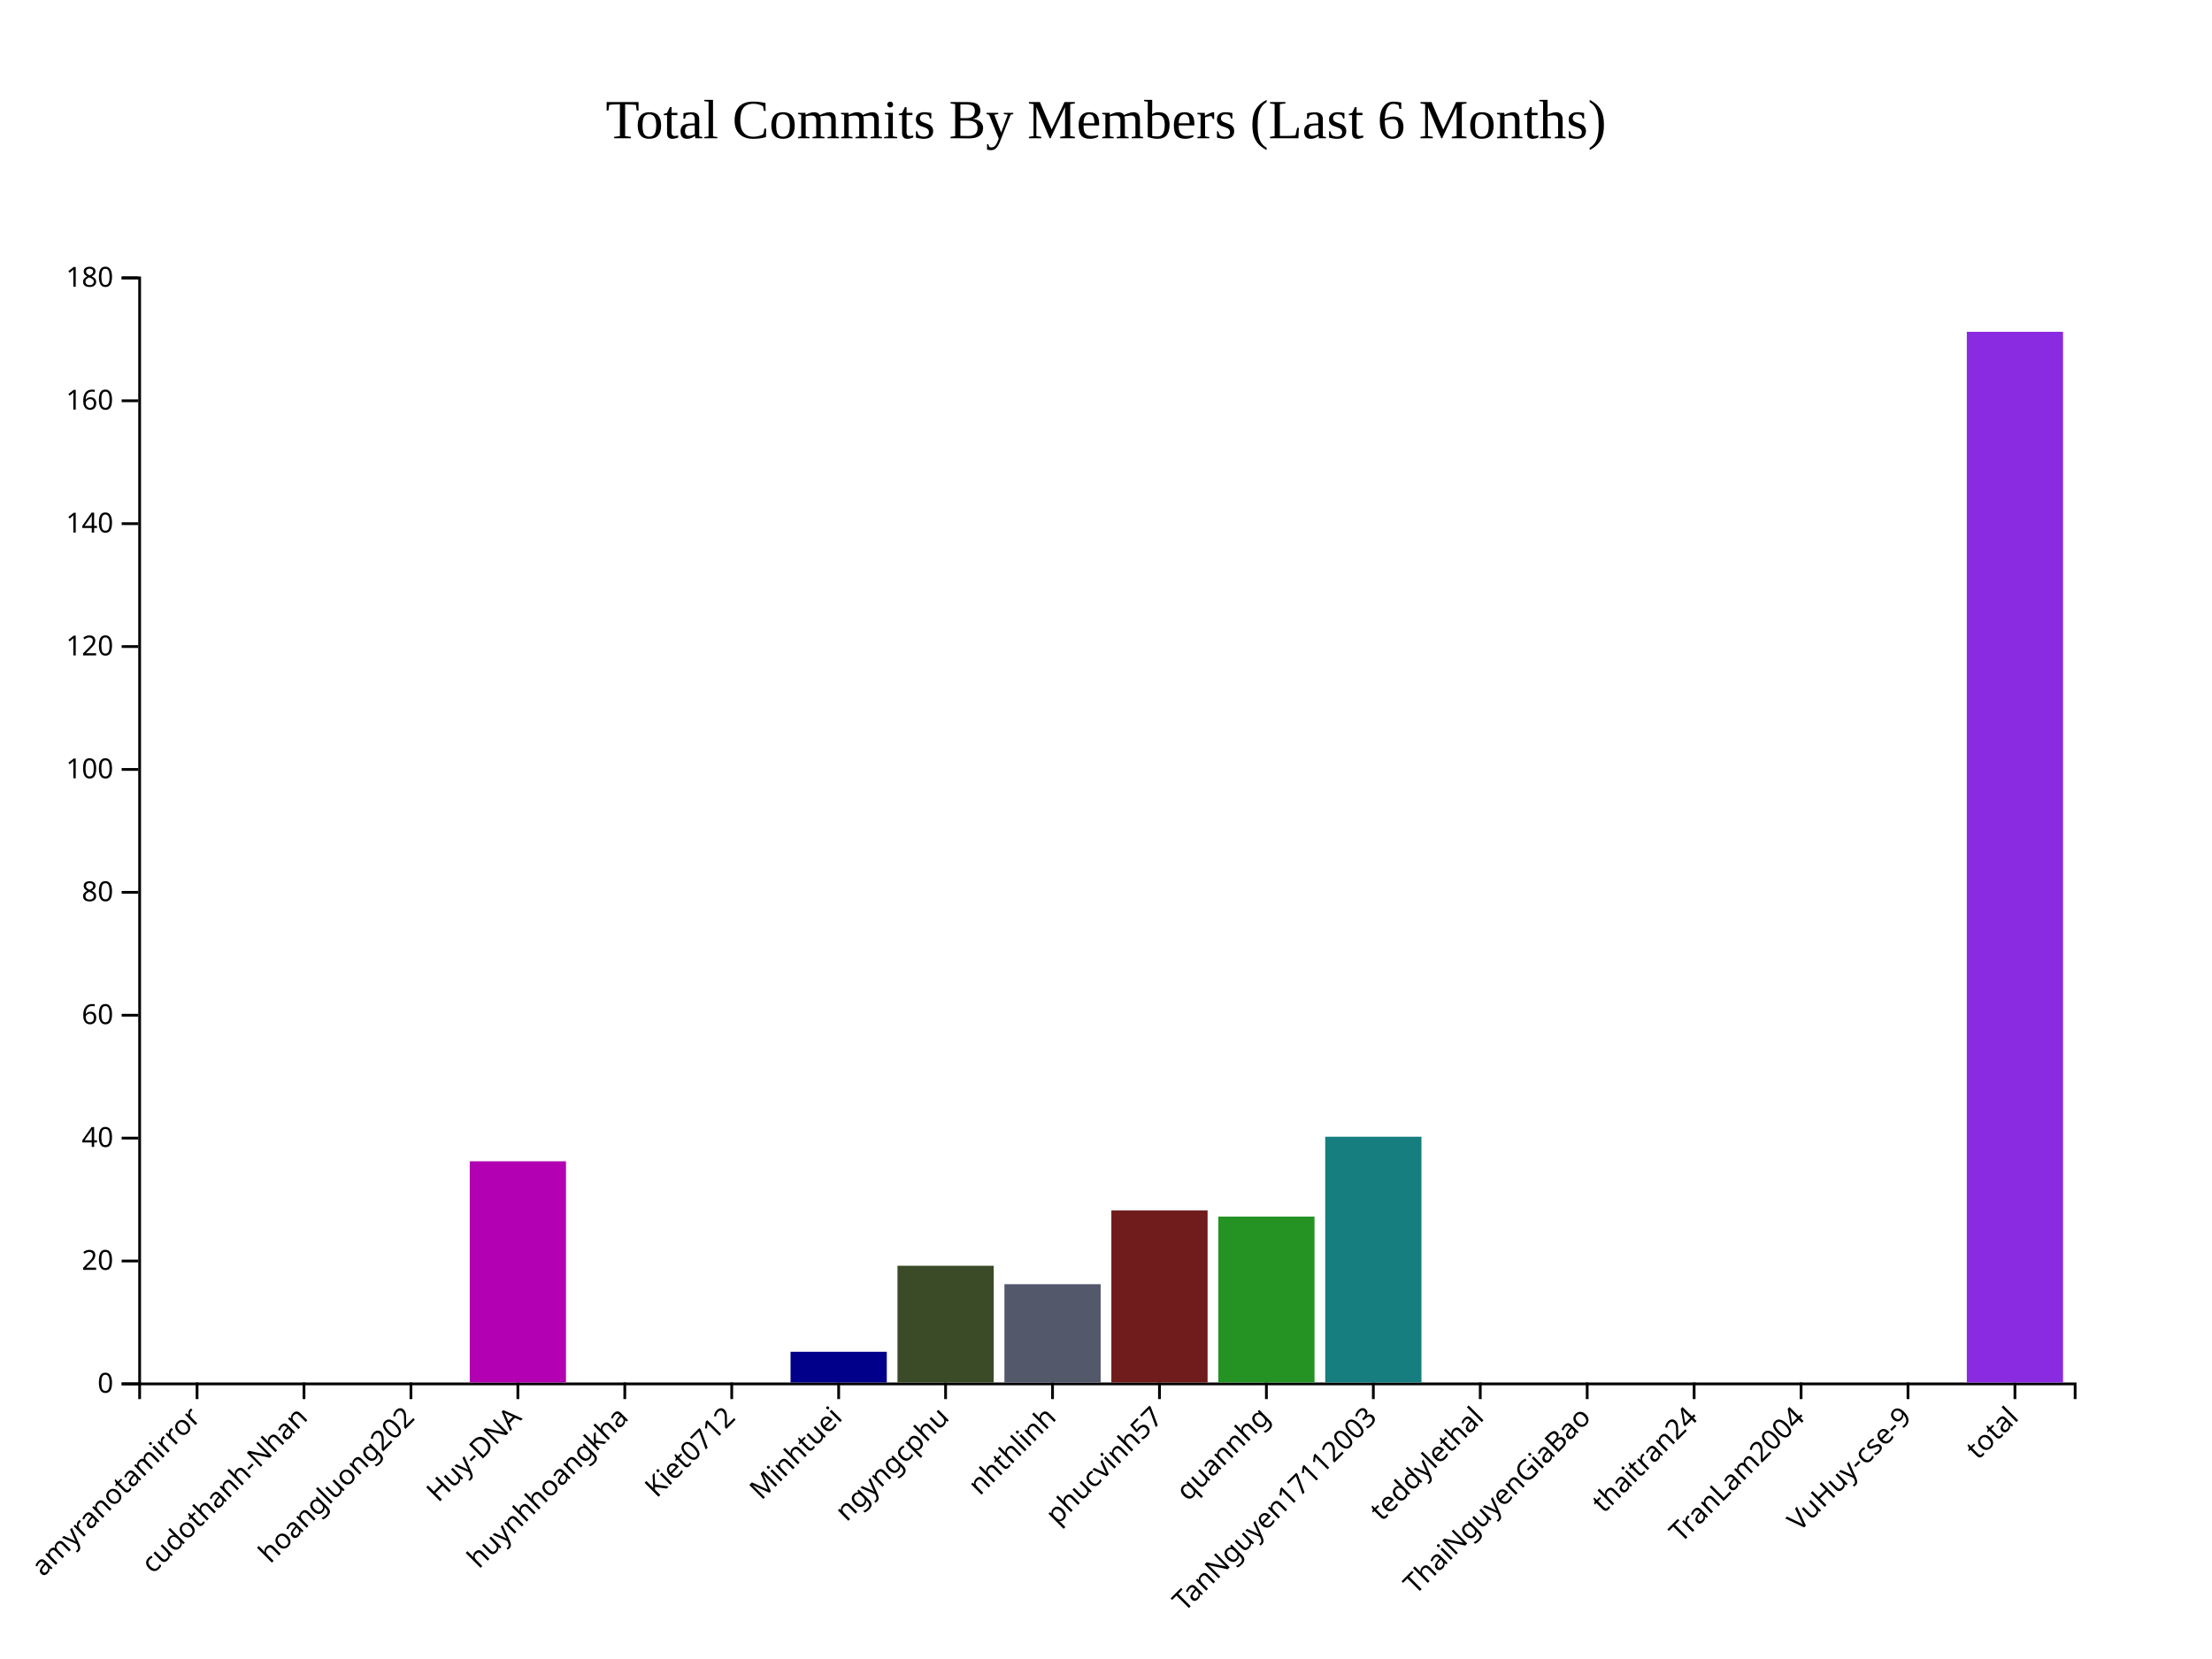
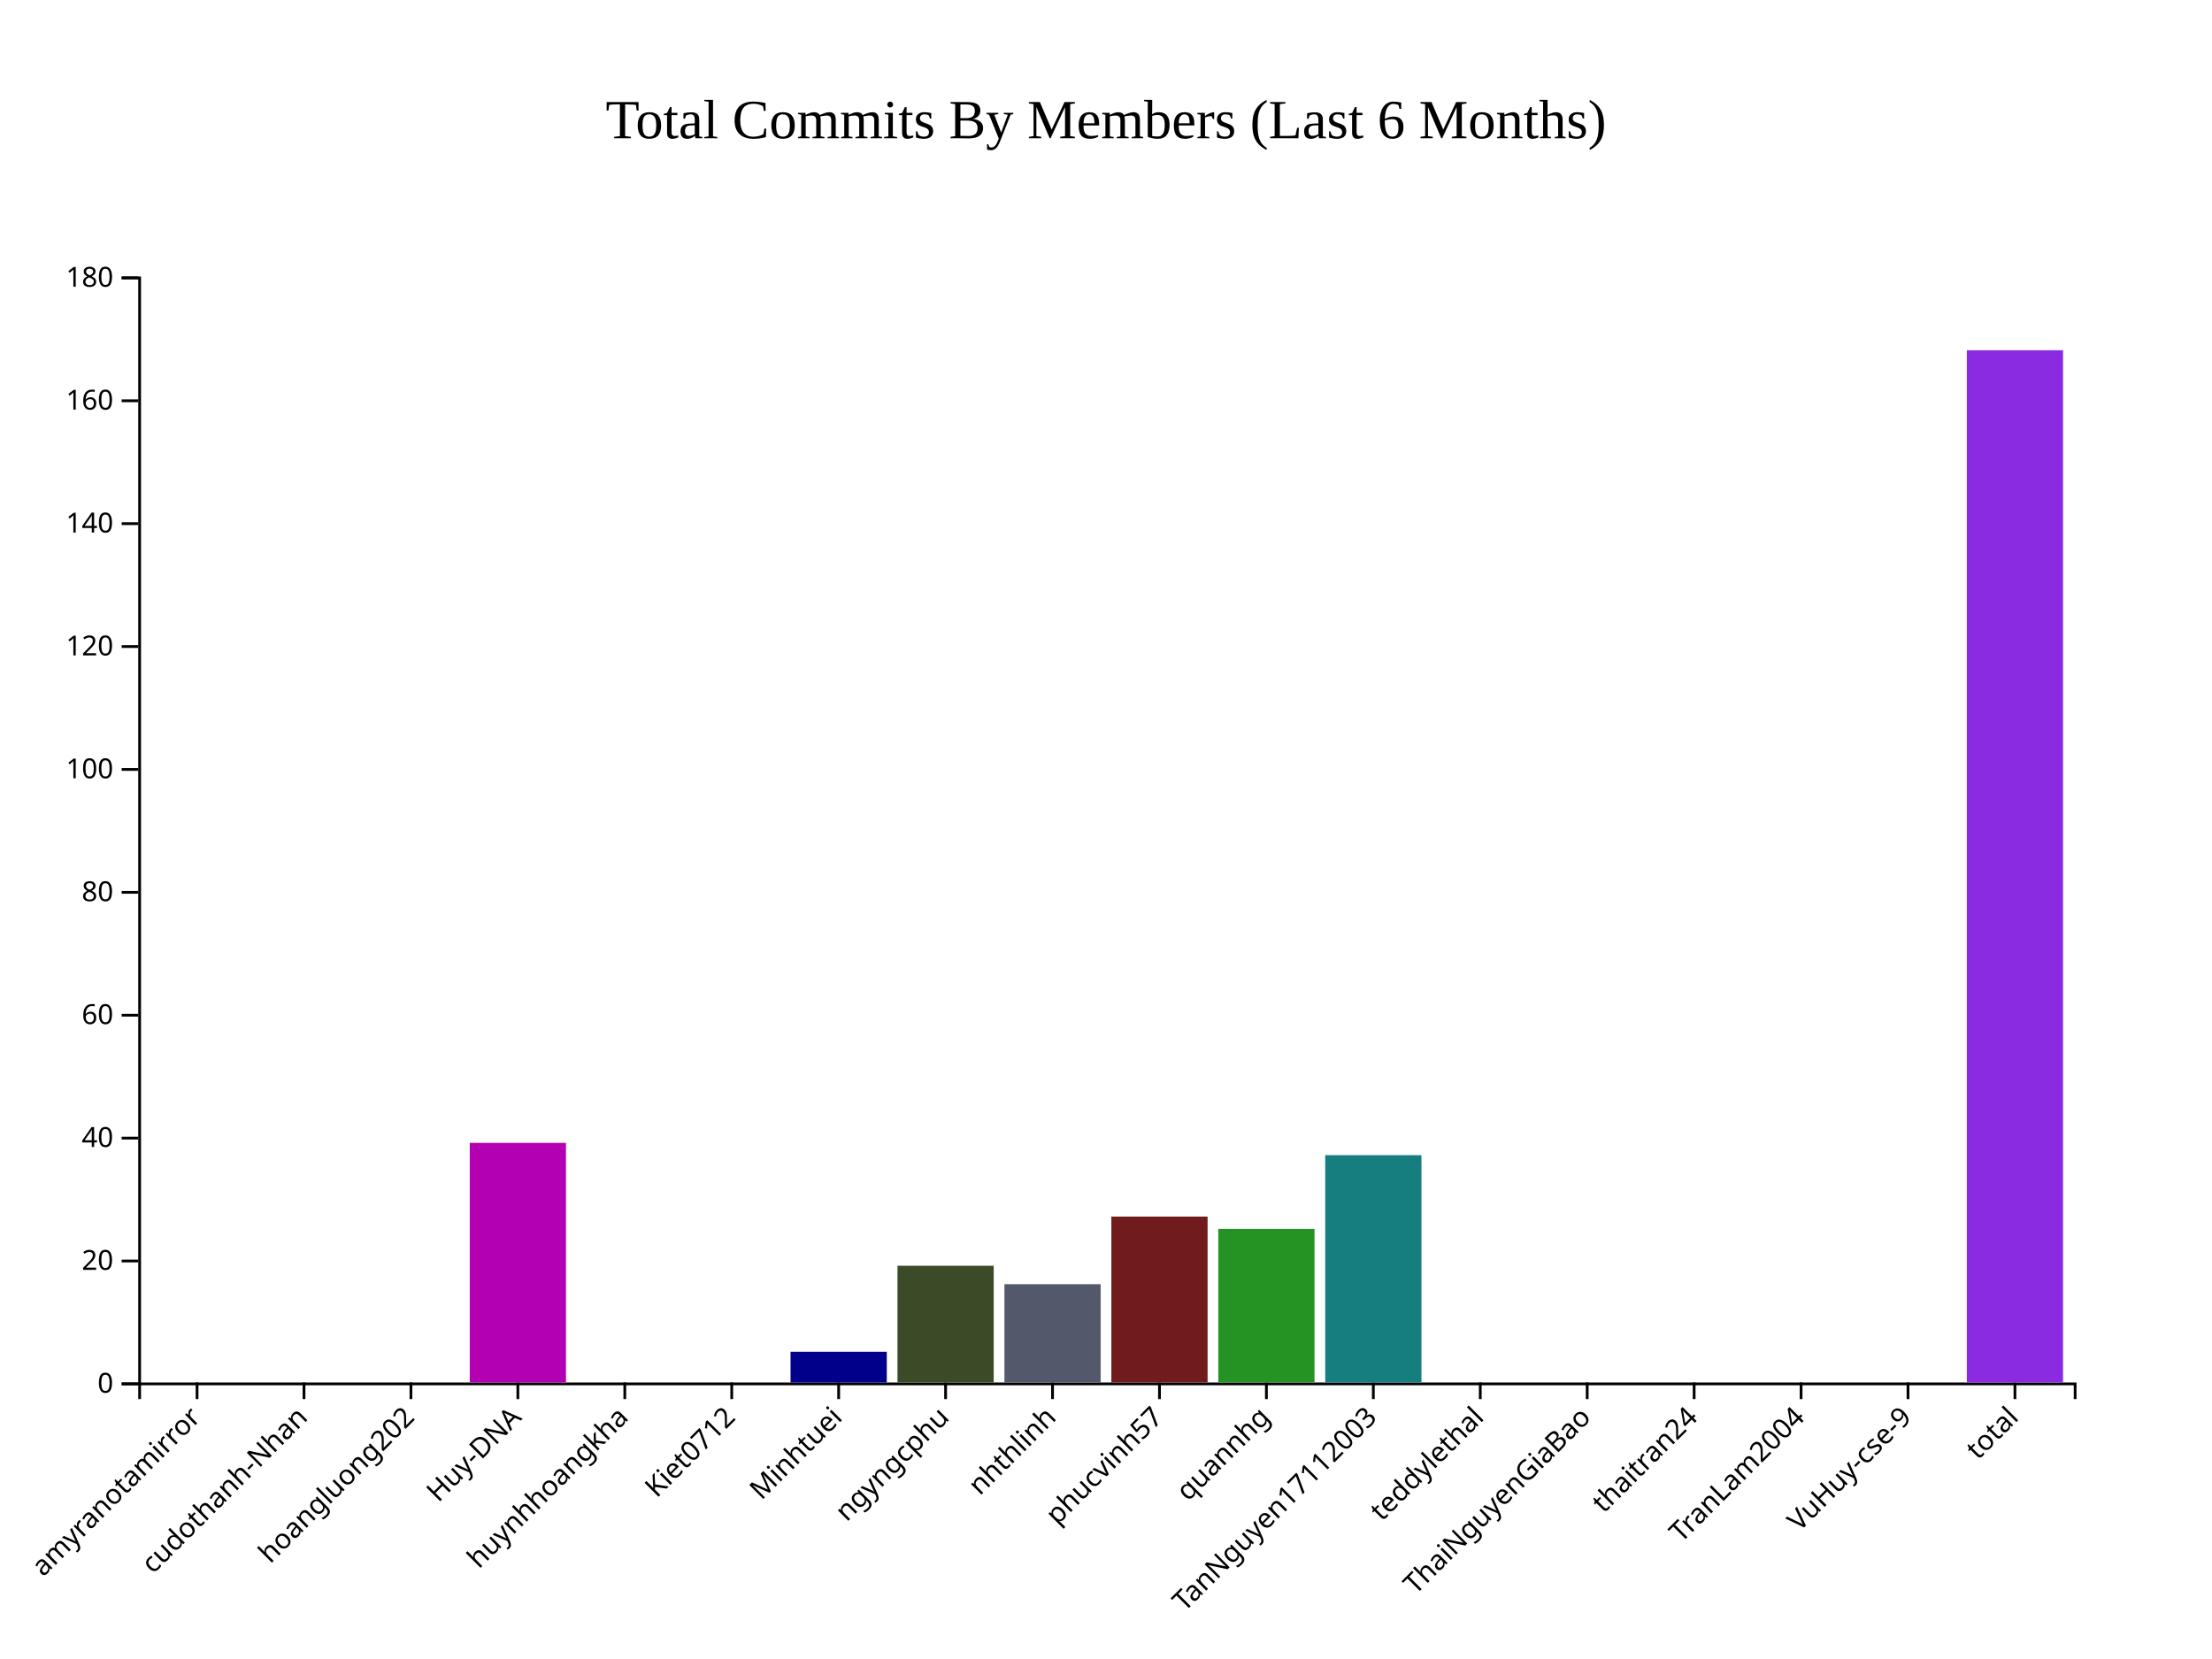
<svg xmlns="http://www.w3.org/2000/svg" style="background-color: rgb(240, 240, 240);" width="800" height="600">
  <g transform="translate(50,100)">
    <g class="x-axis" transform="translate(0,400)" fill="none" font-size="10" font-family="sans-serif" text-anchor="middle">
      <path class="domain" stroke="currentColor" d="M0.5,6V0.5H700.5V6" />
      <g class="tick" opacity="1" transform="translate(21.27072,0)">
        <line stroke="currentColor" y2="6" />
        <text fill="currentColor" y="9" dy=".15em" style="text-anchor: end;" dx="-.8em" transform="rotate(-45)">amyranotamirror</text>
      </g>
      <g class="tick" opacity="1" transform="translate(59.94475,0)">
        <line stroke="currentColor" y2="6" />
        <text fill="currentColor" y="9" dy=".15em" style="text-anchor: end;" dx="-.8em" transform="rotate(-45)">cudothanh-Nhan</text>
      </g>
      <g class="tick" opacity="1" transform="translate(98.61878,0)">
        <line stroke="currentColor" y2="6" />
        <text fill="currentColor" y="9" dy=".15em" style="text-anchor: end;" dx="-.8em" transform="rotate(-45)">hoangluong202</text>
      </g>
      <g class="tick" opacity="1" transform="translate(137.2928,0)">
        <line stroke="currentColor" y2="6" />
        <text fill="currentColor" y="9" dy=".15em" style="text-anchor: end;" dx="-.8em" transform="rotate(-45)">Huy-DNA</text>
      </g>
      <g class="tick" opacity="1" transform="translate(175.9669,0)">
        <line stroke="currentColor" y2="6" />
        <text fill="currentColor" y="9" dy=".15em" style="text-anchor: end;" dx="-.8em" transform="rotate(-45)">huynhhoangkha</text>
      </g>
      <g class="tick" opacity="1" transform="translate(214.6409,0)">
        <line stroke="currentColor" y2="6" />
        <text fill="currentColor" y="9" dy=".15em" style="text-anchor: end;" dx="-.8em" transform="rotate(-45)">Kiet0712</text>
      </g>
      <g class="tick" opacity="1" transform="translate(253.3149,0)">
        <line stroke="currentColor" y2="6" />
        <text fill="currentColor" y="9" dy=".15em" style="text-anchor: end;" dx="-.8em" transform="rotate(-45)">Minhtuei</text>
      </g>
      <g class="tick" opacity="1" transform="translate(291.989,0)">
        <line stroke="currentColor" y2="6" />
        <text fill="currentColor" y="9" dy=".15em" style="text-anchor: end;" dx="-.8em" transform="rotate(-45)">ngyngcphu</text>
      </g>
      <g class="tick" opacity="1" transform="translate(330.663,0)">
        <line stroke="currentColor" y2="6" />
        <text fill="currentColor" y="9" dy=".15em" style="text-anchor: end;" dx="-.8em" transform="rotate(-45)">nhthlinh</text>
      </g>
      <g class="tick" opacity="1" transform="translate(369.337,0)">
        <line stroke="currentColor" y2="6" />
        <text fill="currentColor" y="9" dy=".15em" style="text-anchor: end;" dx="-.8em" transform="rotate(-45)">phucvinh57</text>
      </g>
      <g class="tick" opacity="1" transform="translate(408.011,0)">
        <line stroke="currentColor" y2="6" />
        <text fill="currentColor" y="9" dy=".15em" style="text-anchor: end;" dx="-.8em" transform="rotate(-45)">quannhg</text>
      </g>
      <g class="tick" opacity="1" transform="translate(446.6851,0)">
        <line stroke="currentColor" y2="6" />
        <text fill="currentColor" y="9" dy=".15em" style="text-anchor: end;" dx="-.8em" transform="rotate(-45)">TanNguyen17112003</text>
      </g>
      <g class="tick" opacity="1" transform="translate(485.3591,0)">
        <line stroke="currentColor" y2="6" />
        <text fill="currentColor" y="9" dy=".15em" style="text-anchor: end;" dx="-.8em" transform="rotate(-45)">teddylethal</text>
      </g>
      <g class="tick" opacity="1" transform="translate(524.0331,0)">
        <line stroke="currentColor" y2="6" />
        <text fill="currentColor" y="9" dy=".15em" style="text-anchor: end;" dx="-.8em" transform="rotate(-45)">ThaiNguyenGiaBao</text>
      </g>
      <g class="tick" opacity="1" transform="translate(562.7072,0)">
        <line stroke="currentColor" y2="6" />
        <text fill="currentColor" y="9" dy=".15em" style="text-anchor: end;" dx="-.8em" transform="rotate(-45)">thaitran24</text>
      </g>
      <g class="tick" opacity="1" transform="translate(601.3812,0)">
        <line stroke="currentColor" y2="6" />
        <text fill="currentColor" y="9" dy=".15em" style="text-anchor: end;" dx="-.8em" transform="rotate(-45)">TranLam2004</text>
      </g>
      <g class="tick" opacity="1" transform="translate(640.0552,0)">
        <line stroke="currentColor" y2="6" />
        <text fill="currentColor" y="9" dy=".15em" style="text-anchor: end;" dx="-.8em" transform="rotate(-45)">VuHuy-cse-9</text>
      </g>
      <g class="tick" opacity="1" transform="translate(678.7293,0)">
        <line stroke="currentColor" y2="6" />
        <text fill="currentColor" y="9" dy=".15em" style="text-anchor: end;" dx="-.8em" transform="rotate(-45)">total</text>
      </g>
    </g>
    <g class="y-axis" fill="none" font-size="10" font-family="sans-serif" text-anchor="end">
      <path class="domain" stroke="currentColor" d="M-6,400.5H0.5V0.5H-6" />
      <g class="tick" opacity="1" transform="translate(0,400.5)">
        <line stroke="currentColor" x2="-6" />
        <text fill="currentColor" x="-9" dy="0.32em">0</text>
      </g>
      <g class="tick" opacity="1" transform="translate(0,356.0556)">
        <line stroke="currentColor" x2="-6" />
        <text fill="currentColor" x="-9" dy="0.32em">20</text>
      </g>
      <g class="tick" opacity="1" transform="translate(0,311.6111)">
        <line stroke="currentColor" x2="-6" />
        <text fill="currentColor" x="-9" dy="0.32em">40</text>
      </g>
      <g class="tick" opacity="1" transform="translate(0,267.1667)">
        <line stroke="currentColor" x2="-6" />
        <text fill="currentColor" x="-9" dy="0.32em">60</text>
      </g>
      <g class="tick" opacity="1" transform="translate(0,222.7222)">
        <line stroke="currentColor" x2="-6" />
        <text fill="currentColor" x="-9" dy="0.32em">80</text>
      </g>
      <g class="tick" opacity="1" transform="translate(0,178.2778)">
        <line stroke="currentColor" x2="-6" />
        <text fill="currentColor" x="-9" dy="0.32em">100</text>
      </g>
      <g class="tick" opacity="1" transform="translate(0,133.8333)">
        <line stroke="currentColor" x2="-6" />
        <text fill="currentColor" x="-9" dy="0.32em">120</text>
      </g>
      <g class="tick" opacity="1" transform="translate(0,89.38889)">
        <line stroke="currentColor" x2="-6" />
        <text fill="currentColor" x="-9" dy="0.32em">140</text>
      </g>
      <g class="tick" opacity="1" transform="translate(0,44.94444)">
        <line stroke="currentColor" x2="-6" />
        <text fill="currentColor" x="-9" dy="0.32em">160</text>
      </g>
      <g class="tick" opacity="1" transform="translate(0,0.5)">
        <line stroke="currentColor" x2="-6" />
        <text fill="currentColor" x="-9" dy="0.32em">180</text>
      </g>
    </g>
    <rect class="bar" x="3.867" y="400" width="34.807" height="0" fill="#B20000" />
    <rect class="bar" x="42.541" y="400" width="34.807" height="0" fill="#0073A5" />
    <rect class="bar" x="81.215" y="400" width="34.807" height="0" fill="#B2B200" />
-     <rect class="bar" x="119.89" y="320" width="34.807" height="80" fill="#B200B2" />
+     <rect class="bar" x="119.89" y="313.333" width="34.807" height="86.667" fill="#B200B2" />
    <rect class="bar" x="158.564" y="400" width="34.807" height="0" fill="#483D8B" />
    <rect class="bar" x="197.238" y="400" width="34.807" height="0" fill="#CC8400" />
    <rect class="bar" x="235.912" y="388.889" width="34.807" height="11.111" fill="#00008B" />
    <rect class="bar" x="274.586" y="357.778" width="34.807" height="42.222" fill="#3B4B27" />
    <rect class="bar" x="313.26" y="364.444" width="34.807" height="35.556" fill="#54586B" />
-     <rect class="bar" x="351.934" y="337.778" width="34.807" height="62.222" fill="#701C1C" />
-     <rect class="bar" x="390.608" y="340" width="34.807" height="60" fill="#249324" />
-     <rect class="bar" x="429.282" y="311.111" width="34.807" height="88.889" fill="#167E7E" />
+     <rect class="bar" x="351.934" y="340" width="34.807" height="60" fill="#701C1C" />
+     <rect class="bar" x="390.608" y="344.444" width="34.807" height="55.556" fill="#249324" />
+     <rect class="bar" x="429.282" y="317.778" width="34.807" height="82.222" fill="#167E7E" />
    <rect class="bar" x="467.956" y="400" width="34.807" height="0" fill="#FF5733" />
    <rect class="bar" x="506.63" y="400" width="34.807" height="0" fill="#33FF57" />
    <rect class="bar" x="545.304" y="400" width="34.807" height="0" fill="#3357FF" />
    <rect class="bar" x="583.978" y="400" width="34.807" height="0" fill="#FF33A1" />
    <rect class="bar" x="622.652" y="400" width="34.807" height="0" fill="#FFD700" />
-     <rect class="bar" x="661.326" y="20" width="34.807" height="380" fill="#8A2BE2" />
+     <rect class="bar" x="661.326" y="26.667" width="34.807" height="373.333" fill="#8A2BE2" />
    <text x="350" y="-50" text-anchor="middle" style="font-size: 20px; fill: black;">Total Commits By Members (Last 6 Months)</text>
  </g>
</svg>
